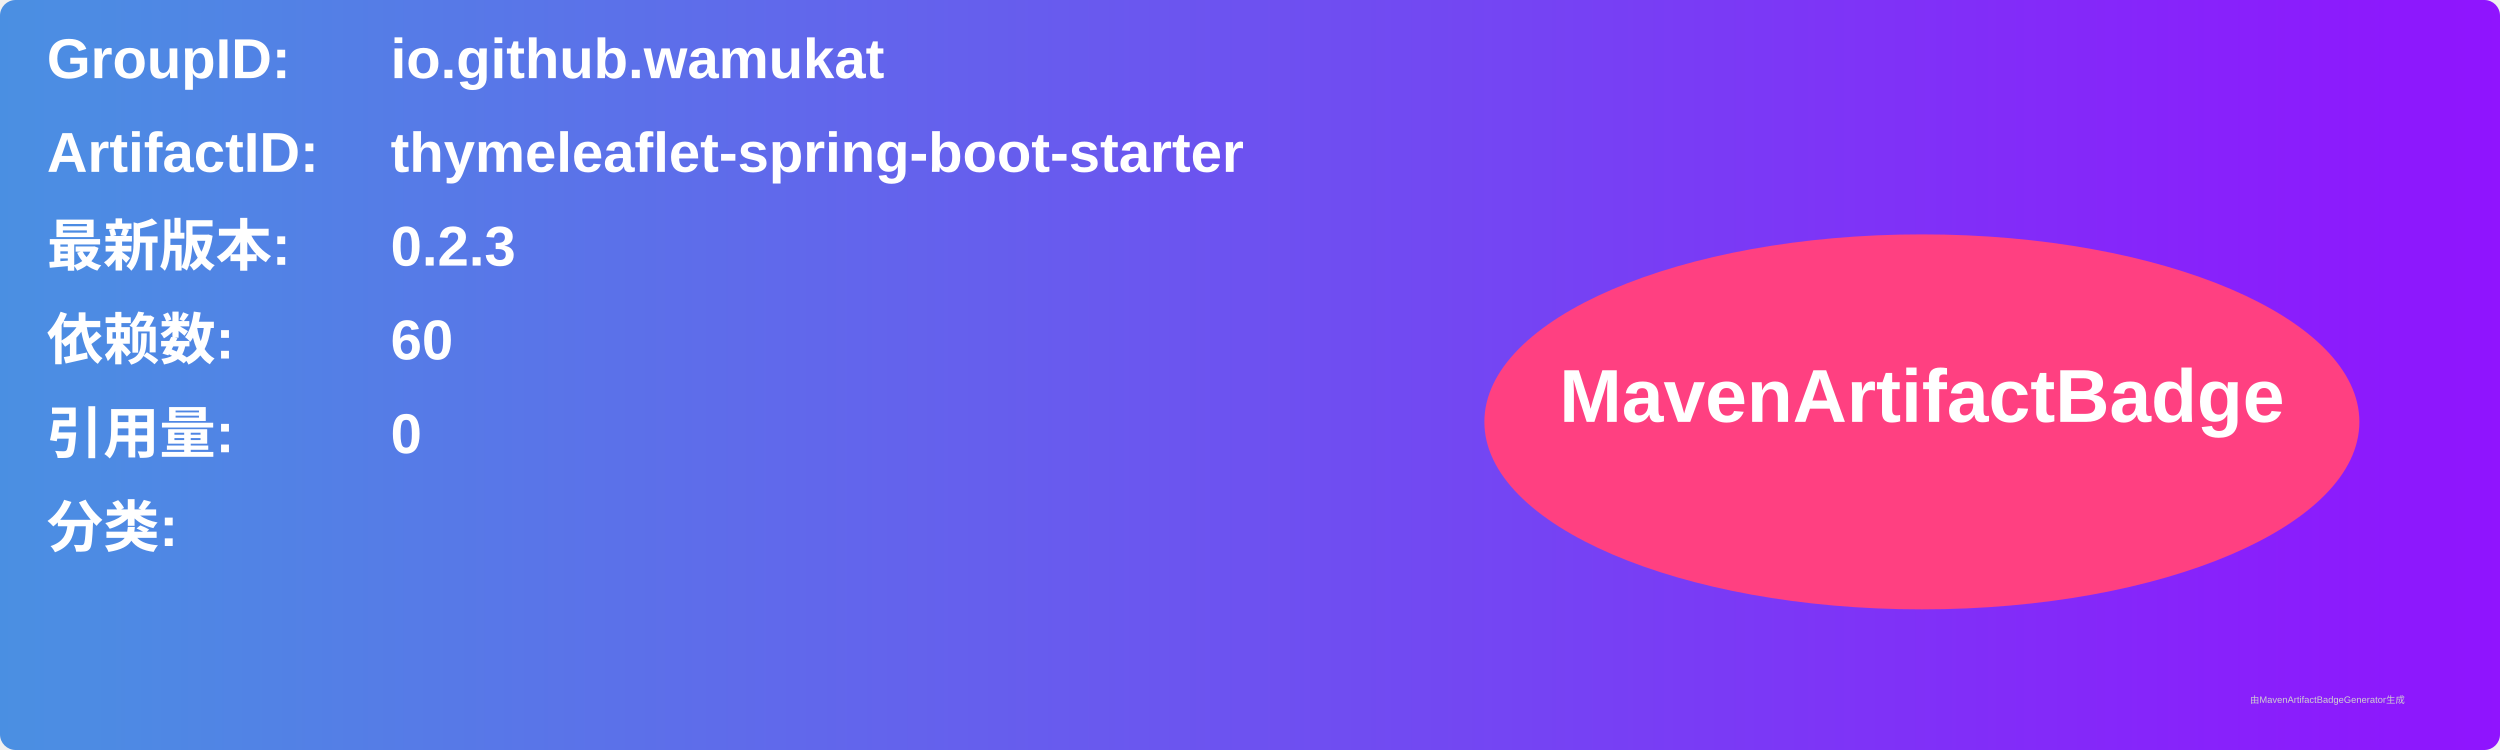
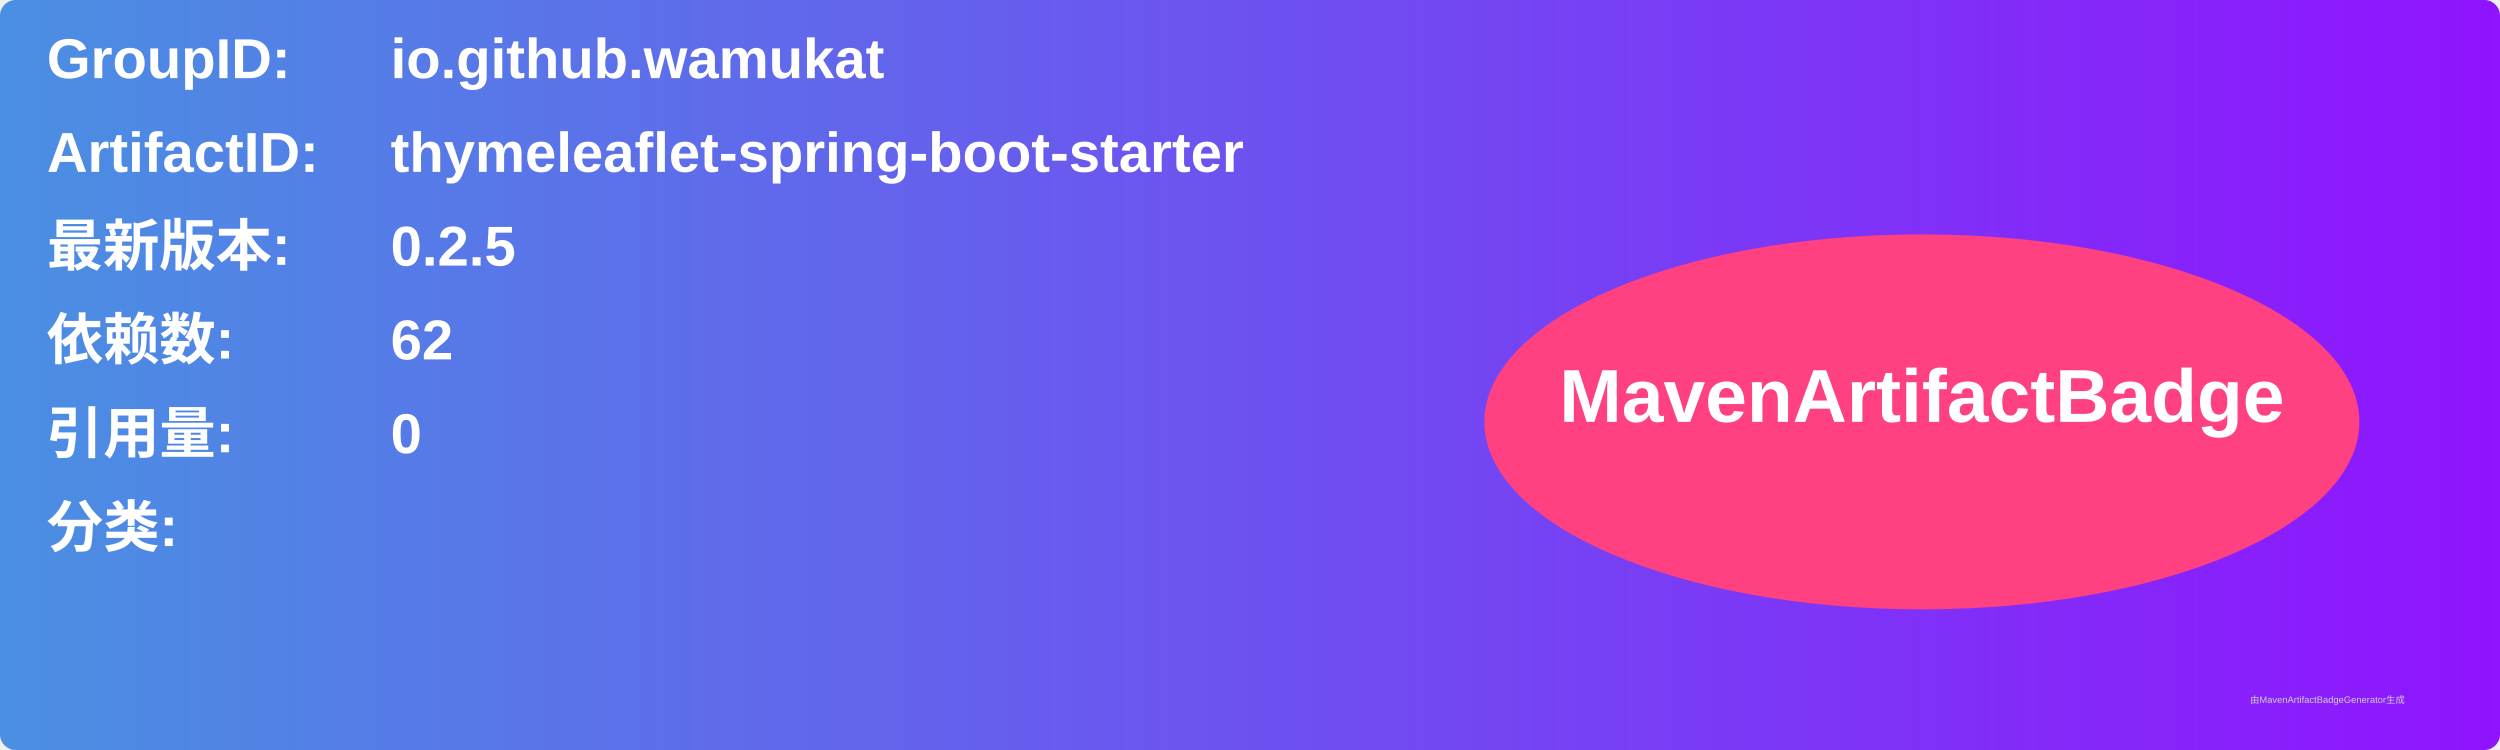
<svg xmlns="http://www.w3.org/2000/svg" width="800" height="240" viewBox="0 0 800 240">
  <linearGradient id="grad" x1="0%" y1="0%" x2="100%" y2="0%">
    <stop offset="0%" stop-color="#4a90e2" />
    <stop offset="100%" stop-color="#9013fe" />
  </linearGradient>
  <rect width="100%" height="100%" rx="5" ry="5" fill="url(#grad)" />
  <g transform="translate(15, 15)">
    <text x="0" y="10" font-family="Arial" font-size="18" fill="white" font-weight="bold" width="260">GroupID:</text>
    <text x="110" y="10" font-family="Arial" font-size="18" fill="white" font-weight="bold" width="460">io.github.wamukat</text>
    <text x="0" y="40" font-family="Arial" font-size="18" fill="white" font-weight="bold" width="260">ArtifactID:</text>
    <text x="110" y="40" font-family="Arial" font-size="18" fill="white" font-weight="bold" width="460">thymeleaflet-spring-boot-starter</text>
    <text x="0" y="70" font-family="Arial" font-size="18" fill="white" font-weight="bold">最新版本:</text>
    <text x="110" y="70" font-family="Arial" font-size="18" fill="white" font-weight="bold">
-       <tspan font-weight="bold">0.2.3</tspan>
+       <tspan font-weight="bold">0.2.5</tspan>
    </text>
    <text x="0" y="100" font-family="Arial" font-size="18" fill="white" font-weight="bold">依赖数: </text>
    <text x="110" y="100" font-family="Arial" font-size="18" fill="white">
-       <tspan font-weight="bold">60</tspan>
+       <tspan font-weight="bold">62</tspan>
    </text>
    <text x="0" y="130" font-family="Arial" font-size="18" fill="white" font-weight="bold">引用量: </text>
    <text x="110" y="130" font-family="Arial" font-size="18" fill="white">
      <tspan font-weight="bold">0</tspan>
    </text>
    <text x="0" y="160" font-family="Arial" font-size="18" fill="white" font-weight="bold">分类:</text>
    <text x="10" y="190" font-family="Arial" font-size="10" fill="white">
      <tspan font-weight="bold" />
    </text>
    <ellipse cx="600" cy="120" rx="140" ry="60" fill="#ff4081" />
    <text x="600" y="120" text-anchor="middle" font-family="Arial" font-size="24" fill="white" font-weight="bold">MavenArtifactBadge</text>
  </g>
  <text x="720" y="225" font-family="Arial" font-size="3" fill="#d0d0d0">由MavenArtifactBadgeGenerator生成</text>
</svg>
